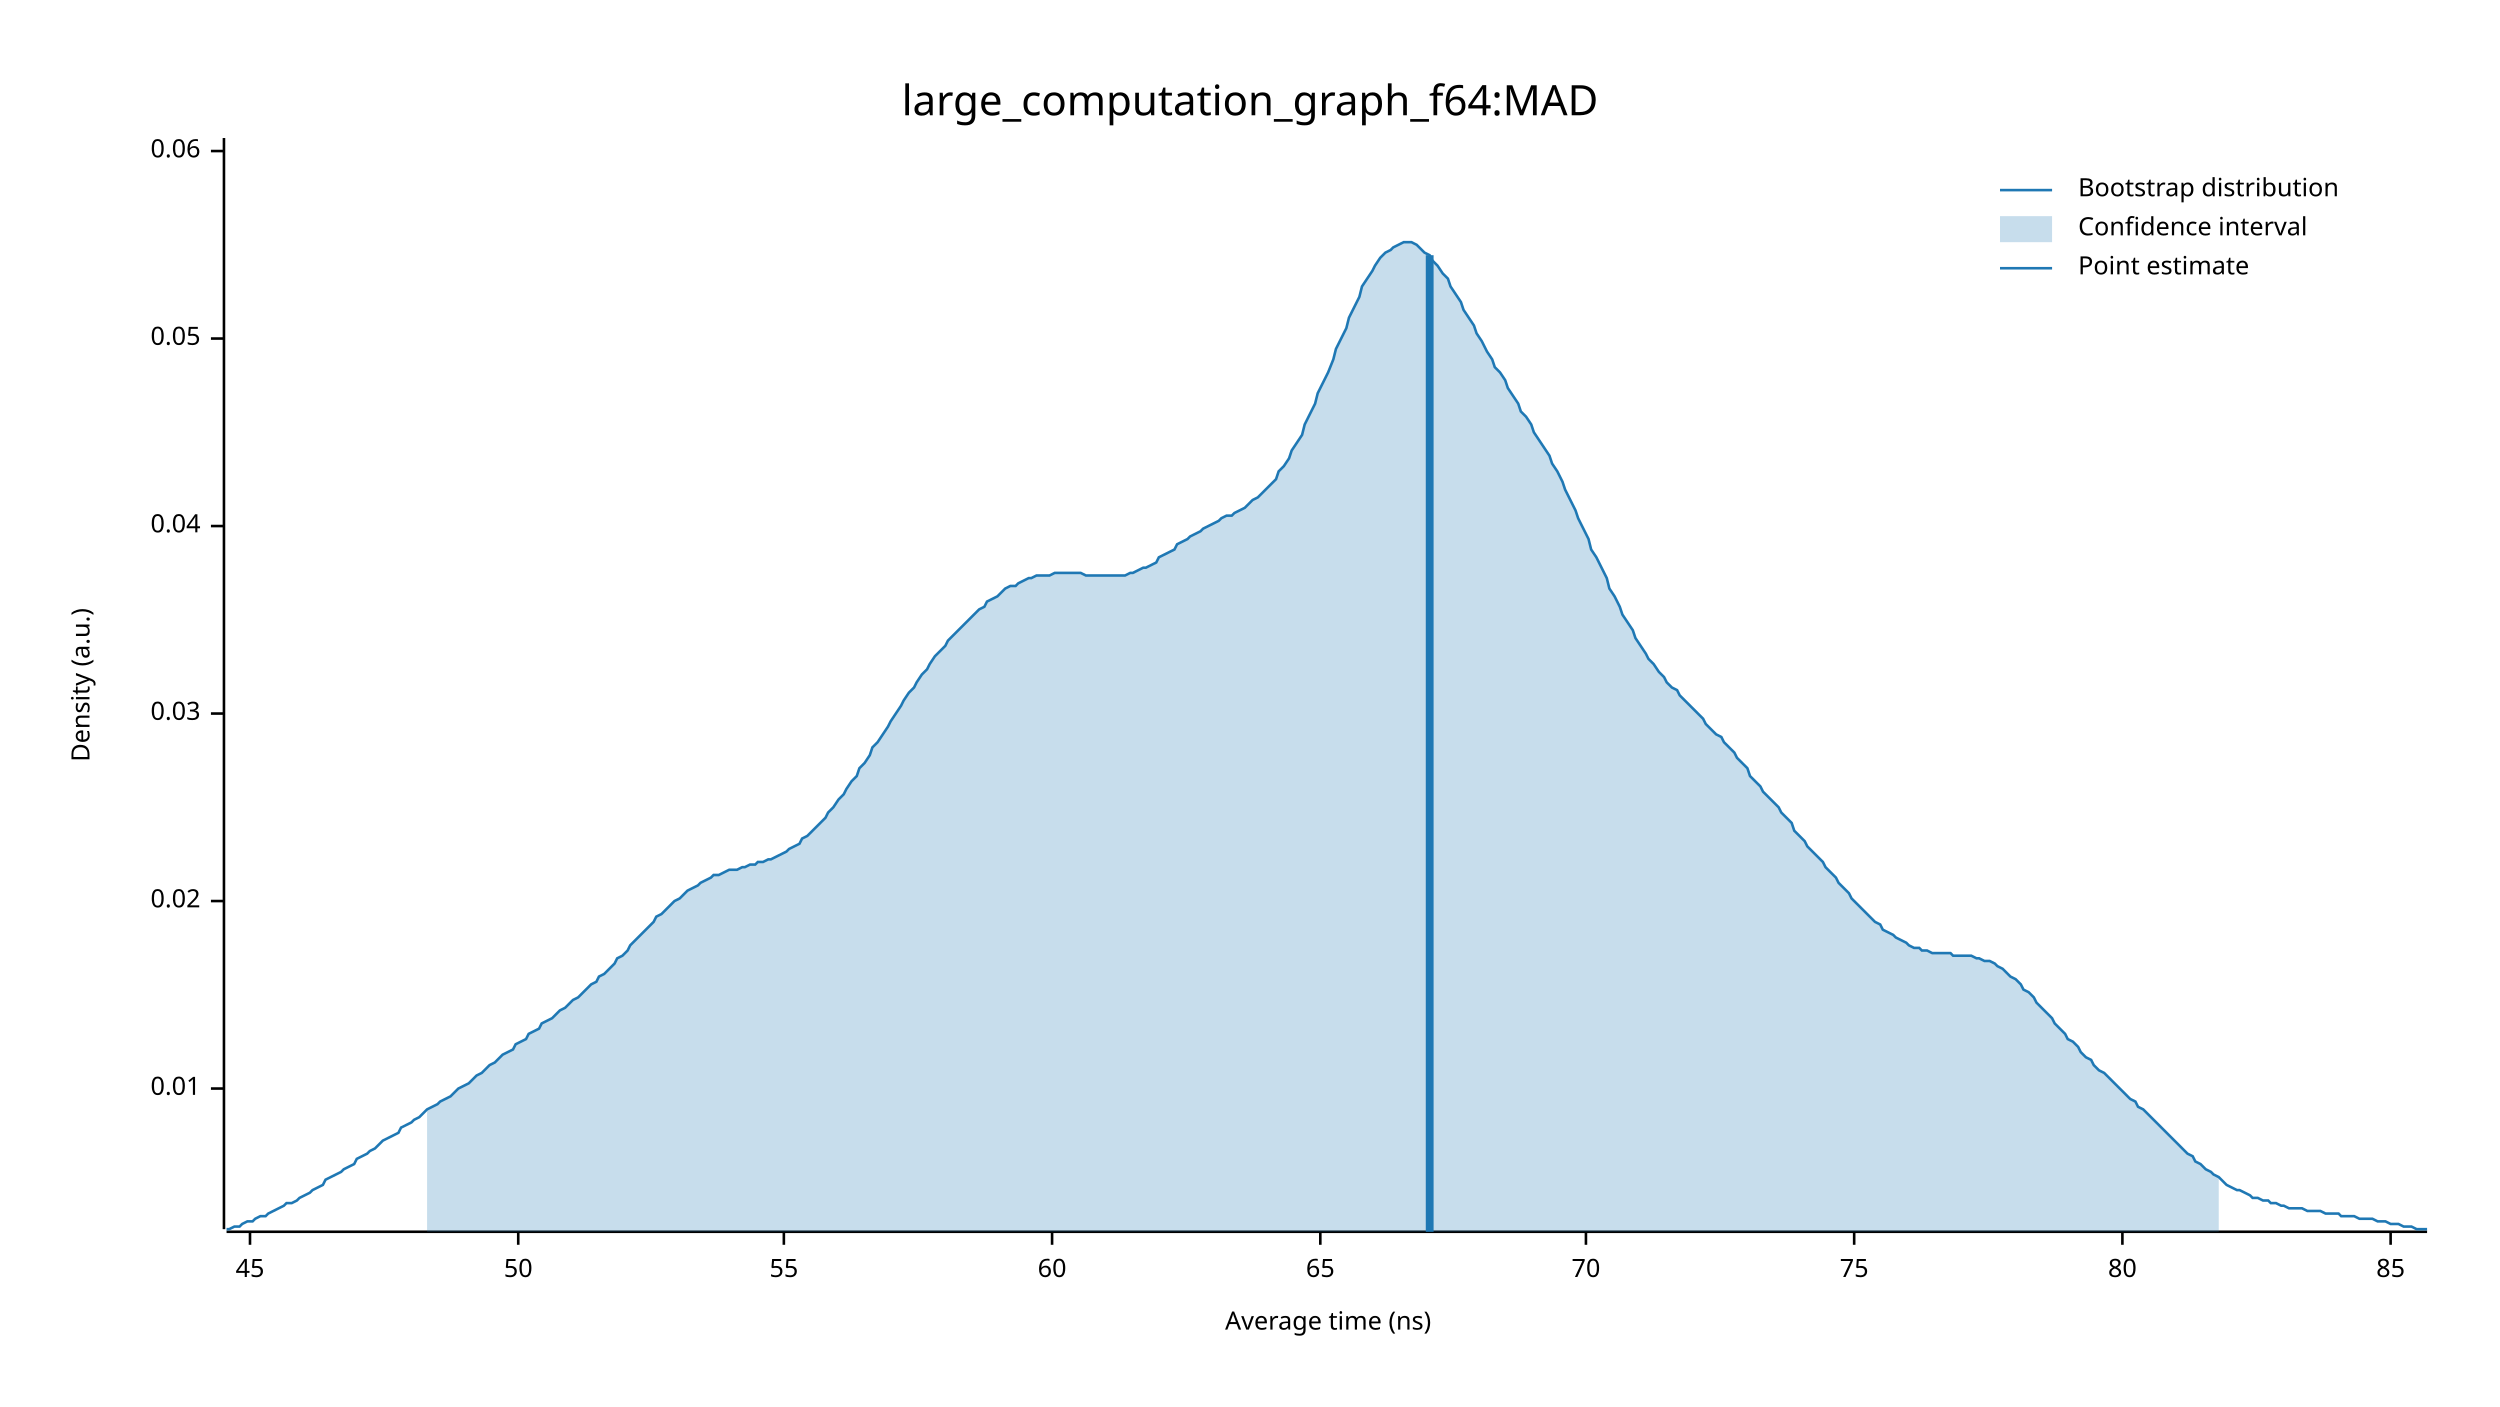
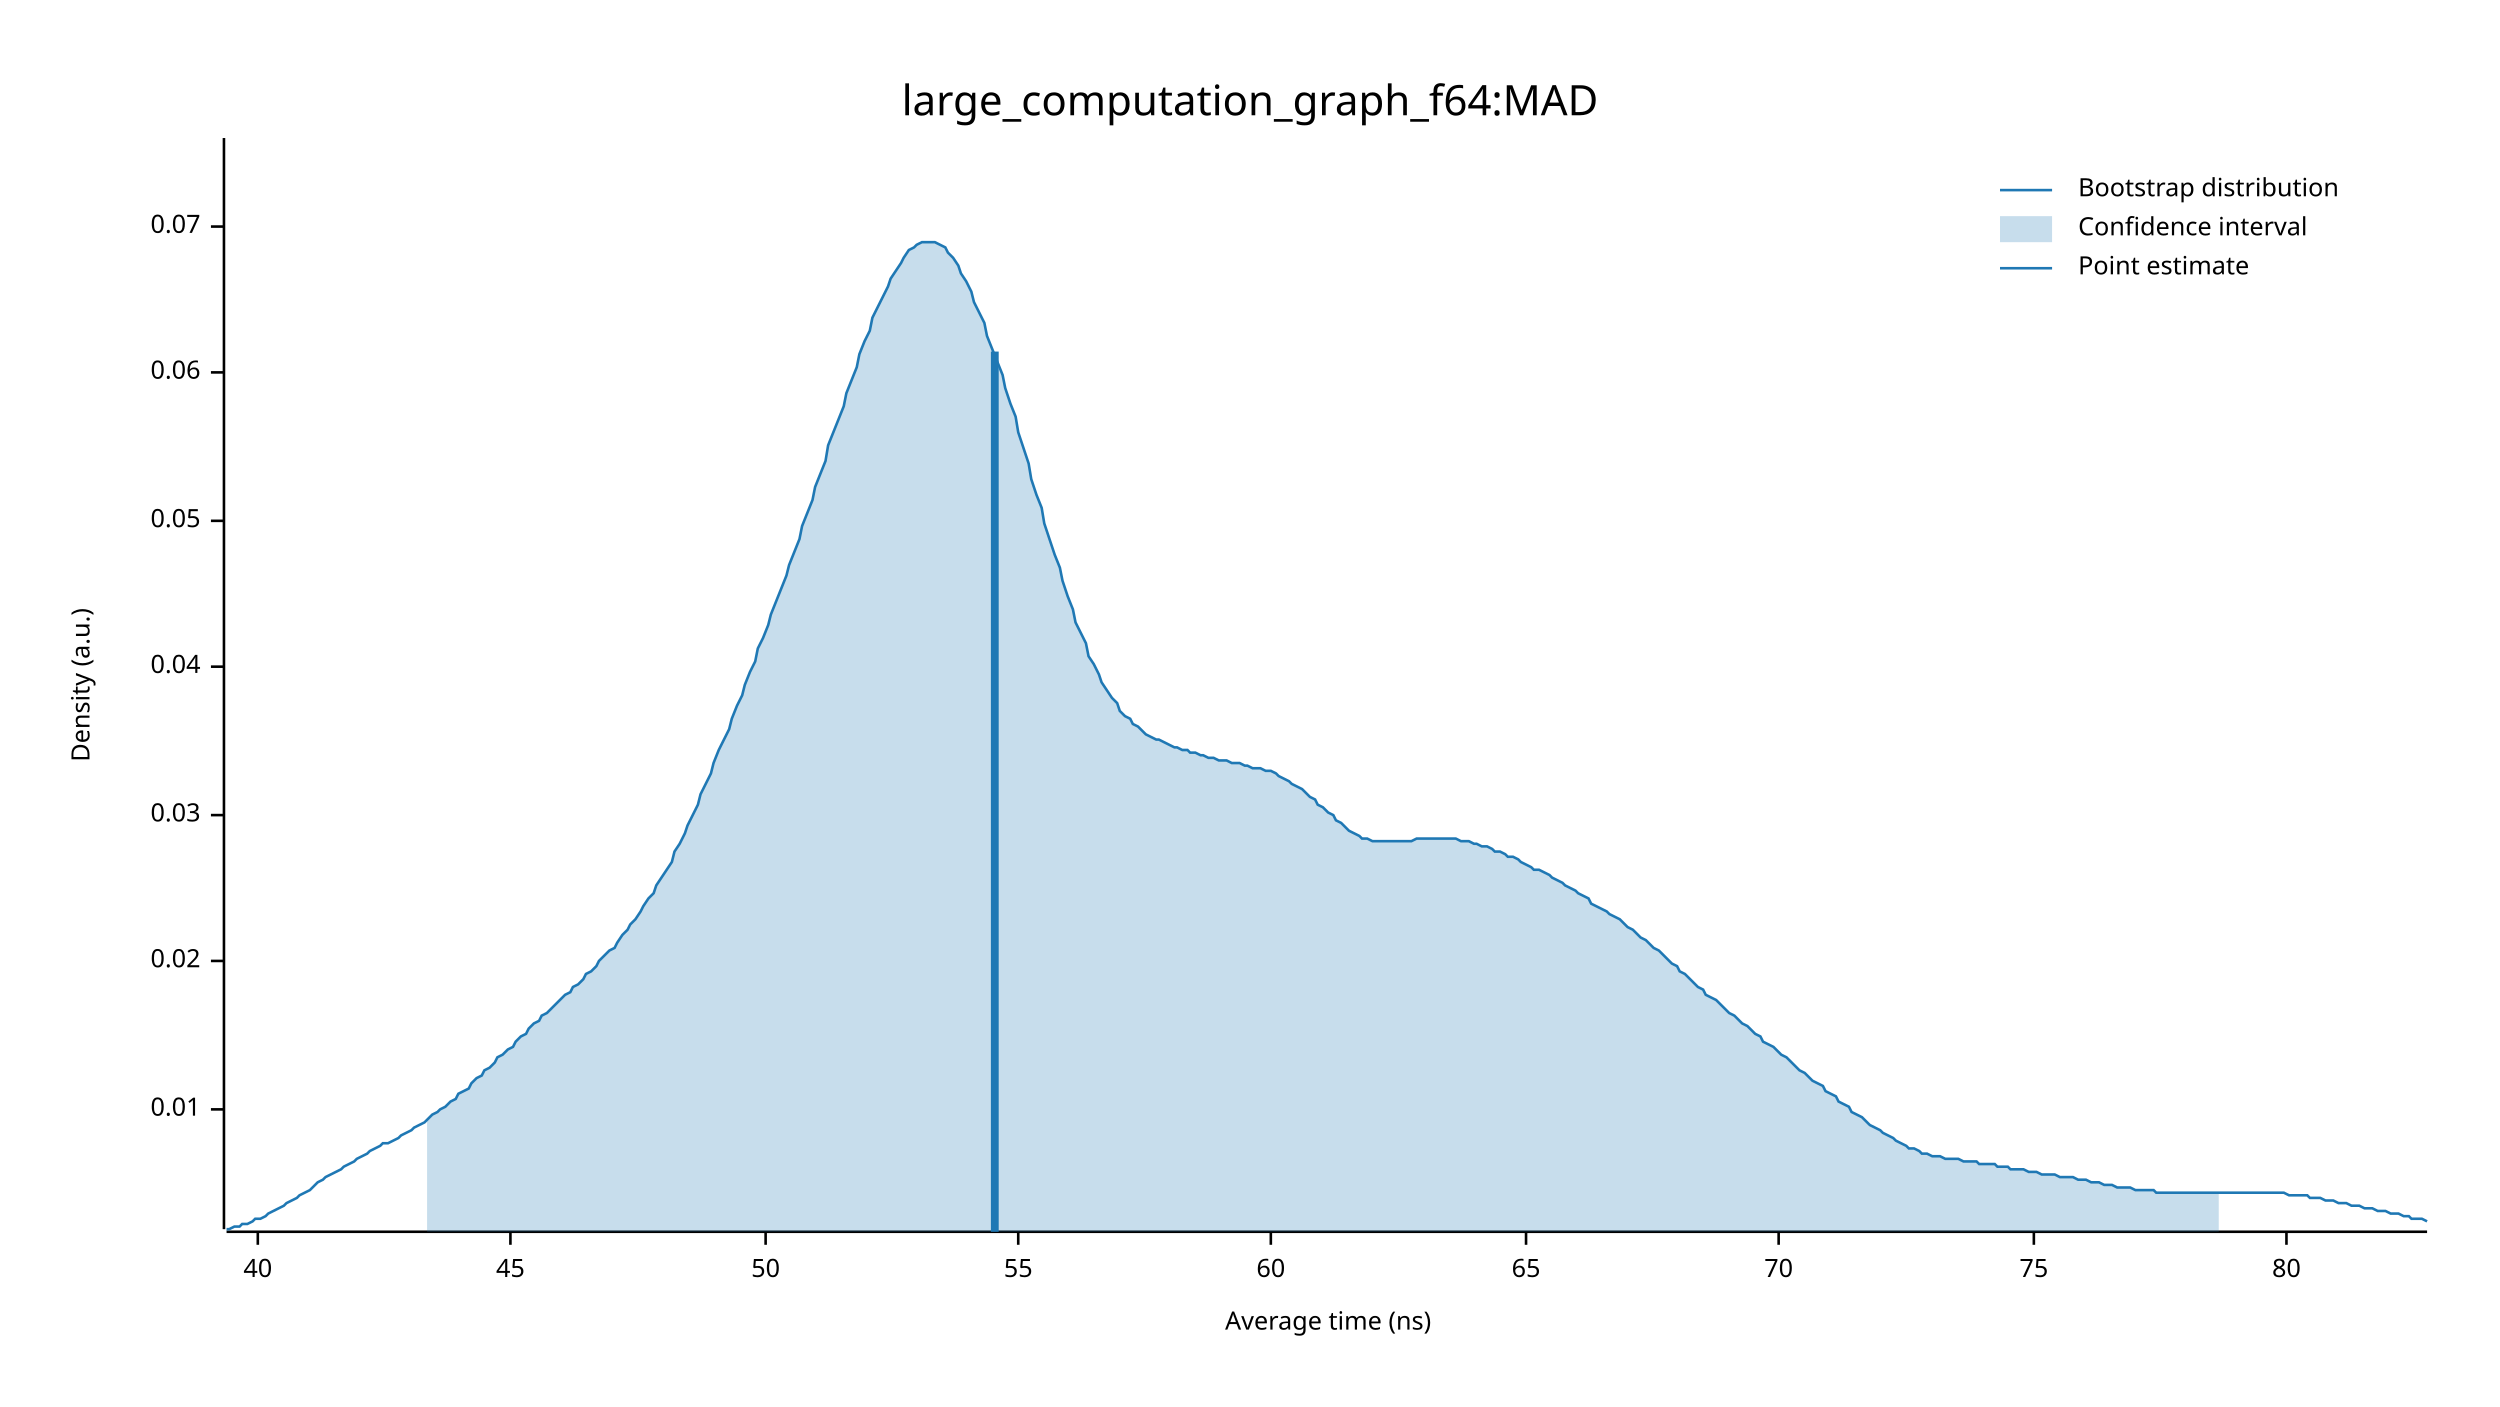
<svg xmlns="http://www.w3.org/2000/svg" width="960" height="540" viewBox="0 0 960 540">
  <text x="480" y="32" dy="0.76em" text-anchor="middle" font-family="sans-serif" font-size="16.129" opacity="1" fill="#000000">
large_computation_graph_f64:MAD
</text>
  <text x="27" y="263" dy="0.76em" text-anchor="middle" font-family="sans-serif" font-size="9.677" opacity="1" fill="#000000" transform="rotate(270, 27, 263)">
Density (a.u.)
</text>
  <text x="510" y="513" dy="-0.5ex" text-anchor="middle" font-family="sans-serif" font-size="9.677" opacity="1" fill="#000000">
Average time (ns)
</text>
  <polyline fill="none" opacity="1" stroke="#000000" stroke-width="1" points="86,53 86,472 " />
-   <text x="77" y="418" dy="0.5ex" text-anchor="end" font-family="sans-serif" font-size="9.677" opacity="1" fill="#000000">
+   <text x="77" y="426" dy="0.5ex" text-anchor="end" font-family="sans-serif" font-size="9.677" opacity="1" fill="#000000">
0.01
</text>
-   <polyline fill="none" opacity="1" stroke="#000000" stroke-width="1" points="81,418 86,418 " />
-   <text x="77" y="346" dy="0.5ex" text-anchor="end" font-family="sans-serif" font-size="9.677" opacity="1" fill="#000000">
+   <polyline fill="none" opacity="1" stroke="#000000" stroke-width="1" points="81,426 86,426 " />
+   <text x="77" y="369" dy="0.5ex" text-anchor="end" font-family="sans-serif" font-size="9.677" opacity="1" fill="#000000">
0.02
</text>
-   <polyline fill="none" opacity="1" stroke="#000000" stroke-width="1" points="81,346 86,346 " />
-   <text x="77" y="274" dy="0.5ex" text-anchor="end" font-family="sans-serif" font-size="9.677" opacity="1" fill="#000000">
+   <polyline fill="none" opacity="1" stroke="#000000" stroke-width="1" points="81,369 86,369 " />
+   <text x="77" y="313" dy="0.5ex" text-anchor="end" font-family="sans-serif" font-size="9.677" opacity="1" fill="#000000">
0.03
</text>
-   <polyline fill="none" opacity="1" stroke="#000000" stroke-width="1" points="81,274 86,274 " />
-   <text x="77" y="202" dy="0.5ex" text-anchor="end" font-family="sans-serif" font-size="9.677" opacity="1" fill="#000000">
+   <polyline fill="none" opacity="1" stroke="#000000" stroke-width="1" points="81,313 86,313 " />
+   <text x="77" y="256" dy="0.5ex" text-anchor="end" font-family="sans-serif" font-size="9.677" opacity="1" fill="#000000">
0.04
</text>
-   <polyline fill="none" opacity="1" stroke="#000000" stroke-width="1" points="81,202 86,202 " />
-   <text x="77" y="130" dy="0.5ex" text-anchor="end" font-family="sans-serif" font-size="9.677" opacity="1" fill="#000000">
+   <polyline fill="none" opacity="1" stroke="#000000" stroke-width="1" points="81,256 86,256 " />
+   <text x="77" y="200" dy="0.5ex" text-anchor="end" font-family="sans-serif" font-size="9.677" opacity="1" fill="#000000">
0.05
</text>
-   <polyline fill="none" opacity="1" stroke="#000000" stroke-width="1" points="81,130 86,130 " />
-   <text x="77" y="58" dy="0.5ex" text-anchor="end" font-family="sans-serif" font-size="9.677" opacity="1" fill="#000000">
+   <polyline fill="none" opacity="1" stroke="#000000" stroke-width="1" points="81,200 86,200 " />
+   <text x="77" y="143" dy="0.5ex" text-anchor="end" font-family="sans-serif" font-size="9.677" opacity="1" fill="#000000">
0.06
</text>
-   <polyline fill="none" opacity="1" stroke="#000000" stroke-width="1" points="81,58 86,58 " />
+   <polyline fill="none" opacity="1" stroke="#000000" stroke-width="1" points="81,143 86,143 " />
+   <text x="77" y="87" dy="0.5ex" text-anchor="end" font-family="sans-serif" font-size="9.677" opacity="1" fill="#000000">
+ 0.07
+ </text>
+   <polyline fill="none" opacity="1" stroke="#000000" stroke-width="1" points="81,87 86,87 " />
  <polyline fill="none" opacity="1" stroke="#000000" stroke-width="1" points="87,473 932,473 " />
-   <text x="96" y="483" dy="0.76em" text-anchor="middle" font-family="sans-serif" font-size="9.677" opacity="1" fill="#000000">
+   <text x="99" y="483" dy="0.76em" text-anchor="middle" font-family="sans-serif" font-size="9.677" opacity="1" fill="#000000">
+ 40
+ </text>
+   <polyline fill="none" opacity="1" stroke="#000000" stroke-width="1" points="99,473 99,478 " />
+   <text x="196" y="483" dy="0.76em" text-anchor="middle" font-family="sans-serif" font-size="9.677" opacity="1" fill="#000000">
45
</text>
-   <polyline fill="none" opacity="1" stroke="#000000" stroke-width="1" points="96,473 96,478 " />
-   <text x="199" y="483" dy="0.76em" text-anchor="middle" font-family="sans-serif" font-size="9.677" opacity="1" fill="#000000">
+   <polyline fill="none" opacity="1" stroke="#000000" stroke-width="1" points="196,473 196,478 " />
+   <text x="294" y="483" dy="0.76em" text-anchor="middle" font-family="sans-serif" font-size="9.677" opacity="1" fill="#000000">
50
</text>
-   <polyline fill="none" opacity="1" stroke="#000000" stroke-width="1" points="199,473 199,478 " />
-   <text x="301" y="483" dy="0.76em" text-anchor="middle" font-family="sans-serif" font-size="9.677" opacity="1" fill="#000000">
+   <polyline fill="none" opacity="1" stroke="#000000" stroke-width="1" points="294,473 294,478 " />
+   <text x="391" y="483" dy="0.76em" text-anchor="middle" font-family="sans-serif" font-size="9.677" opacity="1" fill="#000000">
55
</text>
-   <polyline fill="none" opacity="1" stroke="#000000" stroke-width="1" points="301,473 301,478 " />
-   <text x="404" y="483" dy="0.76em" text-anchor="middle" font-family="sans-serif" font-size="9.677" opacity="1" fill="#000000">
+   <polyline fill="none" opacity="1" stroke="#000000" stroke-width="1" points="391,473 391,478 " />
+   <text x="488" y="483" dy="0.76em" text-anchor="middle" font-family="sans-serif" font-size="9.677" opacity="1" fill="#000000">
60
</text>
-   <polyline fill="none" opacity="1" stroke="#000000" stroke-width="1" points="404,473 404,478 " />
-   <text x="507" y="483" dy="0.76em" text-anchor="middle" font-family="sans-serif" font-size="9.677" opacity="1" fill="#000000">
+   <polyline fill="none" opacity="1" stroke="#000000" stroke-width="1" points="488,473 488,478 " />
+   <text x="586" y="483" dy="0.76em" text-anchor="middle" font-family="sans-serif" font-size="9.677" opacity="1" fill="#000000">
65
</text>
-   <polyline fill="none" opacity="1" stroke="#000000" stroke-width="1" points="507,473 507,478 " />
-   <text x="609" y="483" dy="0.76em" text-anchor="middle" font-family="sans-serif" font-size="9.677" opacity="1" fill="#000000">
+   <polyline fill="none" opacity="1" stroke="#000000" stroke-width="1" points="586,473 586,478 " />
+   <text x="683" y="483" dy="0.76em" text-anchor="middle" font-family="sans-serif" font-size="9.677" opacity="1" fill="#000000">
70
</text>
-   <polyline fill="none" opacity="1" stroke="#000000" stroke-width="1" points="609,473 609,478 " />
-   <text x="712" y="483" dy="0.76em" text-anchor="middle" font-family="sans-serif" font-size="9.677" opacity="1" fill="#000000">
+   <polyline fill="none" opacity="1" stroke="#000000" stroke-width="1" points="683,473 683,478 " />
+   <text x="781" y="483" dy="0.76em" text-anchor="middle" font-family="sans-serif" font-size="9.677" opacity="1" fill="#000000">
75
</text>
-   <polyline fill="none" opacity="1" stroke="#000000" stroke-width="1" points="712,473 712,478 " />
-   <text x="815" y="483" dy="0.76em" text-anchor="middle" font-family="sans-serif" font-size="9.677" opacity="1" fill="#000000">
+   <polyline fill="none" opacity="1" stroke="#000000" stroke-width="1" points="781,473 781,478 " />
+   <text x="878" y="483" dy="0.76em" text-anchor="middle" font-family="sans-serif" font-size="9.677" opacity="1" fill="#000000">
80
</text>
-   <polyline fill="none" opacity="1" stroke="#000000" stroke-width="1" points="815,473 815,478 " />
-   <text x="918" y="483" dy="0.76em" text-anchor="middle" font-family="sans-serif" font-size="9.677" opacity="1" fill="#000000">
- 85
- </text>
-   <polyline fill="none" opacity="1" stroke="#000000" stroke-width="1" points="918,473 918,478 " />
-   <polyline fill="none" opacity="1" stroke="#1F78B4" stroke-width="1" points="87,472 88,472 90,471 92,471 93,470 95,469 97,469 98,468 100,467 102,467 103,466 105,465 107,464 109,463 110,462 112,462 114,461 115,460 117,459 119,458 120,457 122,456 124,455 125,453 127,452 129,451 131,450 132,449 134,448 136,447 137,445 139,444 141,443 142,442 144,441 146,439 147,438 149,437 151,436 153,435 154,433 156,432 158,431 159,430 161,429 163,427 164,426 166,425 168,424 169,423 171,422 173,421 175,419 176,418 178,417 180,416 181,415 183,413 185,412 186,411 188,409 190,408 191,407 193,405 195,404 197,403 198,401 200,400 202,399 203,397 205,396 207,395 208,393 210,392 212,391 214,389 215,388 217,387 219,385 220,384 222,383 224,381 225,380 227,378 229,377 230,375 232,374 234,372 236,370 237,368 239,367 241,365 242,363 244,361 246,359 247,358 249,356 251,354 252,352 254,351 256,349 258,347 259,346 261,345 263,343 264,342 266,341 268,340 269,339 271,338 273,337 274,336 276,336 278,335 280,334 281,334 283,334 285,333 286,333 288,332 290,332 291,331 293,331 295,330 296,330 298,329 300,328 302,327 303,326 305,325 307,324 308,322 310,321 312,319 313,318 315,316 317,314 318,312 320,310 322,307 324,305 325,303 327,300 329,298 330,295 332,293 334,290 335,287 337,285 339,282 341,279 342,277 344,274 346,271 347,269 349,266 351,264 352,262 354,259 356,257 357,255 359,252 361,250 363,248 364,246 366,244 368,242 369,241 371,239 373,237 374,236 376,234 378,233 379,231 381,230 383,229 385,227 386,226 388,225 390,225 391,224 393,223 395,222 396,222 398,221 400,221 401,221 403,221 405,220 407,220 408,220 410,220 412,220 413,220 415,220 417,221 418,221 420,221 422,221 423,221 425,221 427,221 429,221 430,221 432,221 434,220 435,220 437,219 439,218 440,218 442,217 444,216 445,214 447,213 449,212 451,211 452,209 454,208 456,207 457,206 459,205 461,204 462,203 464,202 466,201 468,200 469,199 471,198 473,198 474,197 476,196 478,195 479,194 481,192 483,191 484,190 486,188 488,186 490,184 491,181 493,179 495,176 496,173 498,170 500,167 501,163 503,159 505,155 506,151 508,147 510,143 512,138 513,134 515,130 517,126 518,122 520,118 522,114 523,110 525,107 527,104 528,102 530,99 532,97 534,96 535,95 537,94 539,93 540,93 542,93 544,94 545,95 547,97 549,98 550,100 552,102 554,105 556,107 557,110 559,113 561,116 562,119 564,122 566,125 567,128 569,131 571,135 573,138 574,141 576,143 578,146 579,149 581,152 583,155 584,158 586,160 588,163 589,166 591,169 593,172 595,175 596,178 598,181 600,185 601,188 603,192 605,196 606,199 608,203 610,207 611,211 613,214 615,218 617,222 618,226 620,229 622,233 623,236 625,239 627,242 628,245 630,248 632,251 633,253 635,255 637,258 639,260 640,262 642,264 644,265 645,267 647,269 649,271 650,272 652,274 654,276 655,278 657,280 659,282 661,283 662,285 664,287 666,289 667,291 669,293 671,295 672,298 674,300 676,302 677,304 679,306 681,308 683,310 684,312 686,314 688,316 689,319 691,321 693,323 694,325 696,327 698,329 700,331 701,333 703,335 705,337 706,339 708,341 710,343 711,345 713,347 715,349 716,350 718,352 720,354 722,355 723,357 725,358 727,359 728,360 730,361 732,362 733,363 735,364 737,364 738,365 740,365 742,366 744,366 745,366 747,366 749,366 750,367 752,367 754,367 755,367 757,367 759,368 760,368 762,369 764,369 766,370 767,371 769,372 771,374 772,375 774,376 776,378 777,380 779,381 781,383 782,385 784,387 786,389 788,391 789,393 791,395 793,397 794,399 796,400 798,402 799,404 801,406 803,407 804,409 806,411 808,412 810,414 811,415 813,417 815,419 816,420 818,422 820,423 821,425 823,426 825,428 827,430 828,431 830,433 832,435 833,436 835,438 837,440 838,441 840,443 842,444 843,446 845,447 847,449 849,450 850,451 852,452 854,454 855,455 857,456 859,457 860,457 862,458 864,459 865,460 867,460 869,461 871,461 872,462 874,462 876,463 877,463 879,464 881,464 882,464 884,464 886,465 887,465 889,465 891,465 893,466 894,466 896,466 898,466 899,467 901,467 903,467 904,467 906,468 908,468 909,468 911,468 913,469 915,469 916,469 918,470 920,470 921,470 923,471 925,471 926,471 928,472 930,472 932,472 " />
-   <polygon opacity="0.25" fill="#1F78B4" points="164,426 166,425 168,424 169,423 171,422 173,421 175,419 176,418 178,417 180,416 181,415 183,413 185,412 186,411 188,409 190,408 191,407 193,405 195,404 197,403 198,401 200,400 202,399 203,397 205,396 207,395 208,393 210,392 212,391 214,389 215,388 217,387 219,385 220,384 222,383 224,381 225,380 227,378 229,377 230,375 232,374 234,372 236,370 237,368 239,367 241,365 242,363 244,361 246,359 247,358 249,356 251,354 252,352 254,351 256,349 258,347 259,346 261,345 263,343 264,342 266,341 268,340 269,339 271,338 273,337 274,336 276,336 278,335 280,334 281,334 283,334 285,333 286,333 288,332 290,332 291,331 293,331 295,330 296,330 298,329 300,328 302,327 303,326 305,325 307,324 308,322 310,321 312,319 313,318 315,316 317,314 318,312 320,310 322,307 324,305 325,303 327,300 329,298 330,295 332,293 334,290 335,287 337,285 339,282 341,279 342,277 344,274 346,271 347,269 349,266 351,264 352,262 354,259 356,257 357,255 359,252 361,250 363,248 364,246 366,244 368,242 369,241 371,239 373,237 374,236 376,234 378,233 379,231 381,230 383,229 385,227 386,226 388,225 390,225 391,224 393,223 395,222 396,222 398,221 400,221 401,221 403,221 405,220 407,220 408,220 410,220 412,220 413,220 415,220 417,221 418,221 420,221 422,221 423,221 425,221 427,221 429,221 430,221 432,221 434,220 435,220 437,219 439,218 440,218 442,217 444,216 445,214 447,213 449,212 451,211 452,209 454,208 456,207 457,206 459,205 461,204 462,203 464,202 466,201 468,200 469,199 471,198 473,198 474,197 476,196 478,195 479,194 481,192 483,191 484,190 486,188 488,186 490,184 491,181 493,179 495,176 496,173 498,170 500,167 501,163 503,159 505,155 506,151 508,147 510,143 512,138 513,134 515,130 517,126 518,122 520,118 522,114 523,110 525,107 527,104 528,102 530,99 532,97 534,96 535,95 537,94 539,93 540,93 542,93 544,94 545,95 547,97 549,98 550,100 552,102 554,105 556,107 557,110 559,113 561,116 562,119 564,122 566,125 567,128 569,131 571,135 573,138 574,141 576,143 578,146 579,149 581,152 583,155 584,158 586,160 588,163 589,166 591,169 593,172 595,175 596,178 598,181 600,185 601,188 603,192 605,196 606,199 608,203 610,207 611,211 613,214 615,218 617,222 618,226 620,229 622,233 623,236 625,239 627,242 628,245 630,248 632,251 633,253 635,255 637,258 639,260 640,262 642,264 644,265 645,267 647,269 649,271 650,272 652,274 654,276 655,278 657,280 659,282 661,283 662,285 664,287 666,289 667,291 669,293 671,295 672,298 674,300 676,302 677,304 679,306 681,308 683,310 684,312 686,314 688,316 689,319 691,321 693,323 694,325 696,327 698,329 700,331 701,333 703,335 705,337 706,339 708,341 710,343 711,345 713,347 715,349 716,350 718,352 720,354 722,355 723,357 725,358 727,359 728,360 730,361 732,362 733,363 735,364 737,364 738,365 740,365 742,366 744,366 745,366 747,366 749,366 750,367 752,367 754,367 755,367 757,367 759,368 760,368 762,369 764,369 766,370 767,371 769,372 771,374 772,375 774,376 776,378 777,380 779,381 781,383 782,385 784,387 786,389 788,391 789,393 791,395 793,397 794,399 796,400 798,402 799,404 801,406 803,407 804,409 806,411 808,412 810,414 811,415 813,417 815,419 816,420 818,422 820,423 821,425 823,426 825,428 827,430 828,431 830,433 832,435 833,436 835,438 837,440 838,441 840,443 842,444 843,446 845,447 847,449 849,450 850,451 852,452 852,473 164,473 " />
-   <polyline fill="none" opacity="1" stroke="#1F78B4" stroke-width="3" points="549,473 549,98 " />
+   <polyline fill="none" opacity="1" stroke="#000000" stroke-width="1" points="878,473 878,478 " />
+   <polyline fill="none" opacity="1" stroke="#1F78B4" stroke-width="1" points="87,472 88,472 90,471 92,471 93,470 95,470 97,469 98,468 100,468 102,467 103,466 105,465 107,464 109,463 110,462 112,461 114,460 115,459 117,458 119,457 120,456 122,454 124,453 125,452 127,451 129,450 131,449 132,448 134,447 136,446 137,445 139,444 141,443 142,442 144,441 146,440 147,439 149,439 151,438 153,437 154,436 156,435 158,434 159,433 161,432 163,431 164,430 166,428 168,427 169,426 171,425 173,423 175,422 176,420 178,419 180,418 181,416 183,414 185,413 186,411 188,410 190,408 191,406 193,405 195,403 197,402 198,400 200,398 202,397 203,395 205,393 207,392 208,390 210,389 212,387 214,385 215,384 217,382 219,381 220,379 222,378 224,376 225,374 227,373 229,371 230,369 232,367 234,365 236,364 237,362 239,359 241,357 242,355 244,353 246,350 247,348 249,345 251,343 252,340 254,337 256,334 258,331 259,327 261,324 263,320 264,317 266,313 268,309 269,305 271,301 273,297 274,293 276,288 278,284 280,280 281,276 283,271 285,267 286,263 288,258 290,254 291,249 293,245 295,240 296,236 298,231 300,226 302,221 303,217 305,212 307,207 308,202 310,197 312,192 313,187 315,182 317,177 318,171 320,166 322,161 324,156 325,151 327,146 329,141 330,136 332,131 334,127 335,122 337,118 339,114 341,110 342,107 344,104 346,101 347,99 349,96 351,95 352,94 354,93 356,93 357,93 359,93 361,94 363,95 364,97 366,99 368,102 369,105 371,108 373,112 374,116 376,120 378,124 379,129 381,134 383,139 385,144 386,149 388,155 390,160 391,166 393,172 395,178 396,184 398,190 400,195 401,201 403,207 405,213 407,218 408,223 410,229 412,234 413,239 415,243 417,247 418,252 420,255 422,259 423,262 425,265 427,268 429,270 430,273 432,275 434,276 435,278 437,279 439,281 440,282 442,283 444,284 445,284 447,285 449,286 451,287 452,287 454,288 456,288 457,289 459,289 461,290 462,290 464,291 466,291 468,292 469,292 471,292 473,293 474,293 476,293 478,294 479,294 481,295 483,295 484,295 486,296 488,296 490,297 491,298 493,299 495,300 496,301 498,302 500,303 501,304 503,306 505,307 506,309 508,310 510,312 512,313 513,315 515,316 517,318 518,319 520,320 522,321 523,322 525,322 527,323 528,323 530,323 532,323 534,323 535,323 537,323 539,323 540,323 542,323 544,322 545,322 547,322 549,322 550,322 552,322 554,322 556,322 557,322 559,322 561,323 562,323 564,323 566,324 567,324 569,325 571,325 573,326 574,327 576,327 578,328 579,329 581,329 583,330 584,331 586,332 588,333 589,334 591,334 593,335 595,336 596,337 598,338 600,339 601,340 603,341 605,342 606,343 608,344 610,345 611,347 613,348 615,349 617,350 618,351 620,352 622,353 623,354 625,356 627,357 628,358 630,360 632,361 633,362 635,364 637,365 639,367 640,368 642,370 644,371 645,373 647,374 649,376 650,377 652,379 654,380 655,382 657,383 659,384 661,386 662,387 664,389 666,390 667,391 669,393 671,394 672,395 674,397 676,398 677,400 679,401 681,402 683,404 684,405 686,406 688,408 689,409 691,411 693,412 694,413 696,415 698,416 700,417 701,419 703,420 705,421 706,423 708,424 710,425 711,427 713,428 715,429 716,430 718,432 720,433 722,434 723,435 725,436 727,437 728,438 730,439 732,440 733,441 735,441 737,442 738,443 740,443 742,444 744,444 745,444 747,445 749,445 750,445 752,445 754,446 755,446 757,446 759,446 760,447 762,447 764,447 766,447 767,448 769,448 771,448 772,449 774,449 776,449 777,449 779,450 781,450 782,450 784,451 786,451 788,451 789,451 791,452 793,452 794,452 796,452 798,453 799,453 801,453 803,454 804,454 806,454 808,455 810,455 811,455 813,456 815,456 816,456 818,456 820,457 821,457 823,457 825,457 827,457 828,458 830,458 832,458 833,458 835,458 837,458 838,458 840,458 842,458 843,458 845,458 847,458 849,458 850,458 852,458 854,458 855,458 857,458 859,458 860,458 862,458 864,458 865,458 867,458 869,458 871,458 872,458 874,458 876,458 877,458 879,459 881,459 882,459 884,459 886,459 887,460 889,460 891,460 893,461 894,461 896,461 898,462 899,462 901,462 903,463 904,463 906,463 908,464 909,464 911,464 913,465 915,465 916,465 918,466 920,466 921,466 923,467 925,467 926,468 928,468 930,468 932,469 " />
+   <polygon opacity="0.25" fill="#1F78B4" points="164,430 166,428 168,427 169,426 171,425 173,423 175,422 176,420 178,419 180,418 181,416 183,414 185,413 186,411 188,410 190,408 191,406 193,405 195,403 197,402 198,400 200,398 202,397 203,395 205,393 207,392 208,390 210,389 212,387 214,385 215,384 217,382 219,381 220,379 222,378 224,376 225,374 227,373 229,371 230,369 232,367 234,365 236,364 237,362 239,359 241,357 242,355 244,353 246,350 247,348 249,345 251,343 252,340 254,337 256,334 258,331 259,327 261,324 263,320 264,317 266,313 268,309 269,305 271,301 273,297 274,293 276,288 278,284 280,280 281,276 283,271 285,267 286,263 288,258 290,254 291,249 293,245 295,240 296,236 298,231 300,226 302,221 303,217 305,212 307,207 308,202 310,197 312,192 313,187 315,182 317,177 318,171 320,166 322,161 324,156 325,151 327,146 329,141 330,136 332,131 334,127 335,122 337,118 339,114 341,110 342,107 344,104 346,101 347,99 349,96 351,95 352,94 354,93 356,93 357,93 359,93 361,94 363,95 364,97 366,99 368,102 369,105 371,108 373,112 374,116 376,120 378,124 379,129 381,134 383,139 385,144 386,149 388,155 390,160 391,166 393,172 395,178 396,184 398,190 400,195 401,201 403,207 405,213 407,218 408,223 410,229 412,234 413,239 415,243 417,247 418,252 420,255 422,259 423,262 425,265 427,268 429,270 430,273 432,275 434,276 435,278 437,279 439,281 440,282 442,283 444,284 445,284 447,285 449,286 451,287 452,287 454,288 456,288 457,289 459,289 461,290 462,290 464,291 466,291 468,292 469,292 471,292 473,293 474,293 476,293 478,294 479,294 481,295 483,295 484,295 486,296 488,296 490,297 491,298 493,299 495,300 496,301 498,302 500,303 501,304 503,306 505,307 506,309 508,310 510,312 512,313 513,315 515,316 517,318 518,319 520,320 522,321 523,322 525,322 527,323 528,323 530,323 532,323 534,323 535,323 537,323 539,323 540,323 542,323 544,322 545,322 547,322 549,322 550,322 552,322 554,322 556,322 557,322 559,322 561,323 562,323 564,323 566,324 567,324 569,325 571,325 573,326 574,327 576,327 578,328 579,329 581,329 583,330 584,331 586,332 588,333 589,334 591,334 593,335 595,336 596,337 598,338 600,339 601,340 603,341 605,342 606,343 608,344 610,345 611,347 613,348 615,349 617,350 618,351 620,352 622,353 623,354 625,356 627,357 628,358 630,360 632,361 633,362 635,364 637,365 639,367 640,368 642,370 644,371 645,373 647,374 649,376 650,377 652,379 654,380 655,382 657,383 659,384 661,386 662,387 664,389 666,390 667,391 669,393 671,394 672,395 674,397 676,398 677,400 679,401 681,402 683,404 684,405 686,406 688,408 689,409 691,411 693,412 694,413 696,415 698,416 700,417 701,419 703,420 705,421 706,423 708,424 710,425 711,427 713,428 715,429 716,430 718,432 720,433 722,434 723,435 725,436 727,437 728,438 730,439 732,440 733,441 735,441 737,442 738,443 740,443 742,444 744,444 745,444 747,445 749,445 750,445 752,445 754,446 755,446 757,446 759,446 760,447 762,447 764,447 766,447 767,448 769,448 771,448 772,449 774,449 776,449 777,449 779,450 781,450 782,450 784,451 786,451 788,451 789,451 791,452 793,452 794,452 796,452 798,453 799,453 801,453 803,454 804,454 806,454 808,455 810,455 811,455 813,456 815,456 816,456 818,456 820,457 821,457 823,457 825,457 827,457 828,458 830,458 832,458 833,458 835,458 837,458 838,458 840,458 842,458 843,458 845,458 847,458 849,458 850,458 852,458 852,473 164,473 " />
+   <polyline fill="none" opacity="1" stroke="#1F78B4" stroke-width="3" points="382,473 382,135 " />
  <text x="798" y="68" dy="0.76em" text-anchor="start" font-family="sans-serif" font-size="9.677" opacity="1" fill="#000000">
Bootstrap distribution
</text>
  <text x="798" y="83" dy="0.76em" text-anchor="start" font-family="sans-serif" font-size="9.677" opacity="1" fill="#000000">
Confidence interval
</text>
  <text x="798" y="98" dy="0.76em" text-anchor="start" font-family="sans-serif" font-size="9.677" opacity="1" fill="#000000">
Point estimate
</text>
  <polyline fill="none" opacity="1" stroke="#1F78B4" stroke-width="1" points="768,73 788,73 " />
  <rect x="768" y="83" width="20" height="10" opacity="0.25" fill="#1F78B4" stroke="none" />
  <polyline fill="none" opacity="1" stroke="#1F78B4" stroke-width="1" points="768,103 788,103 " />
</svg>
